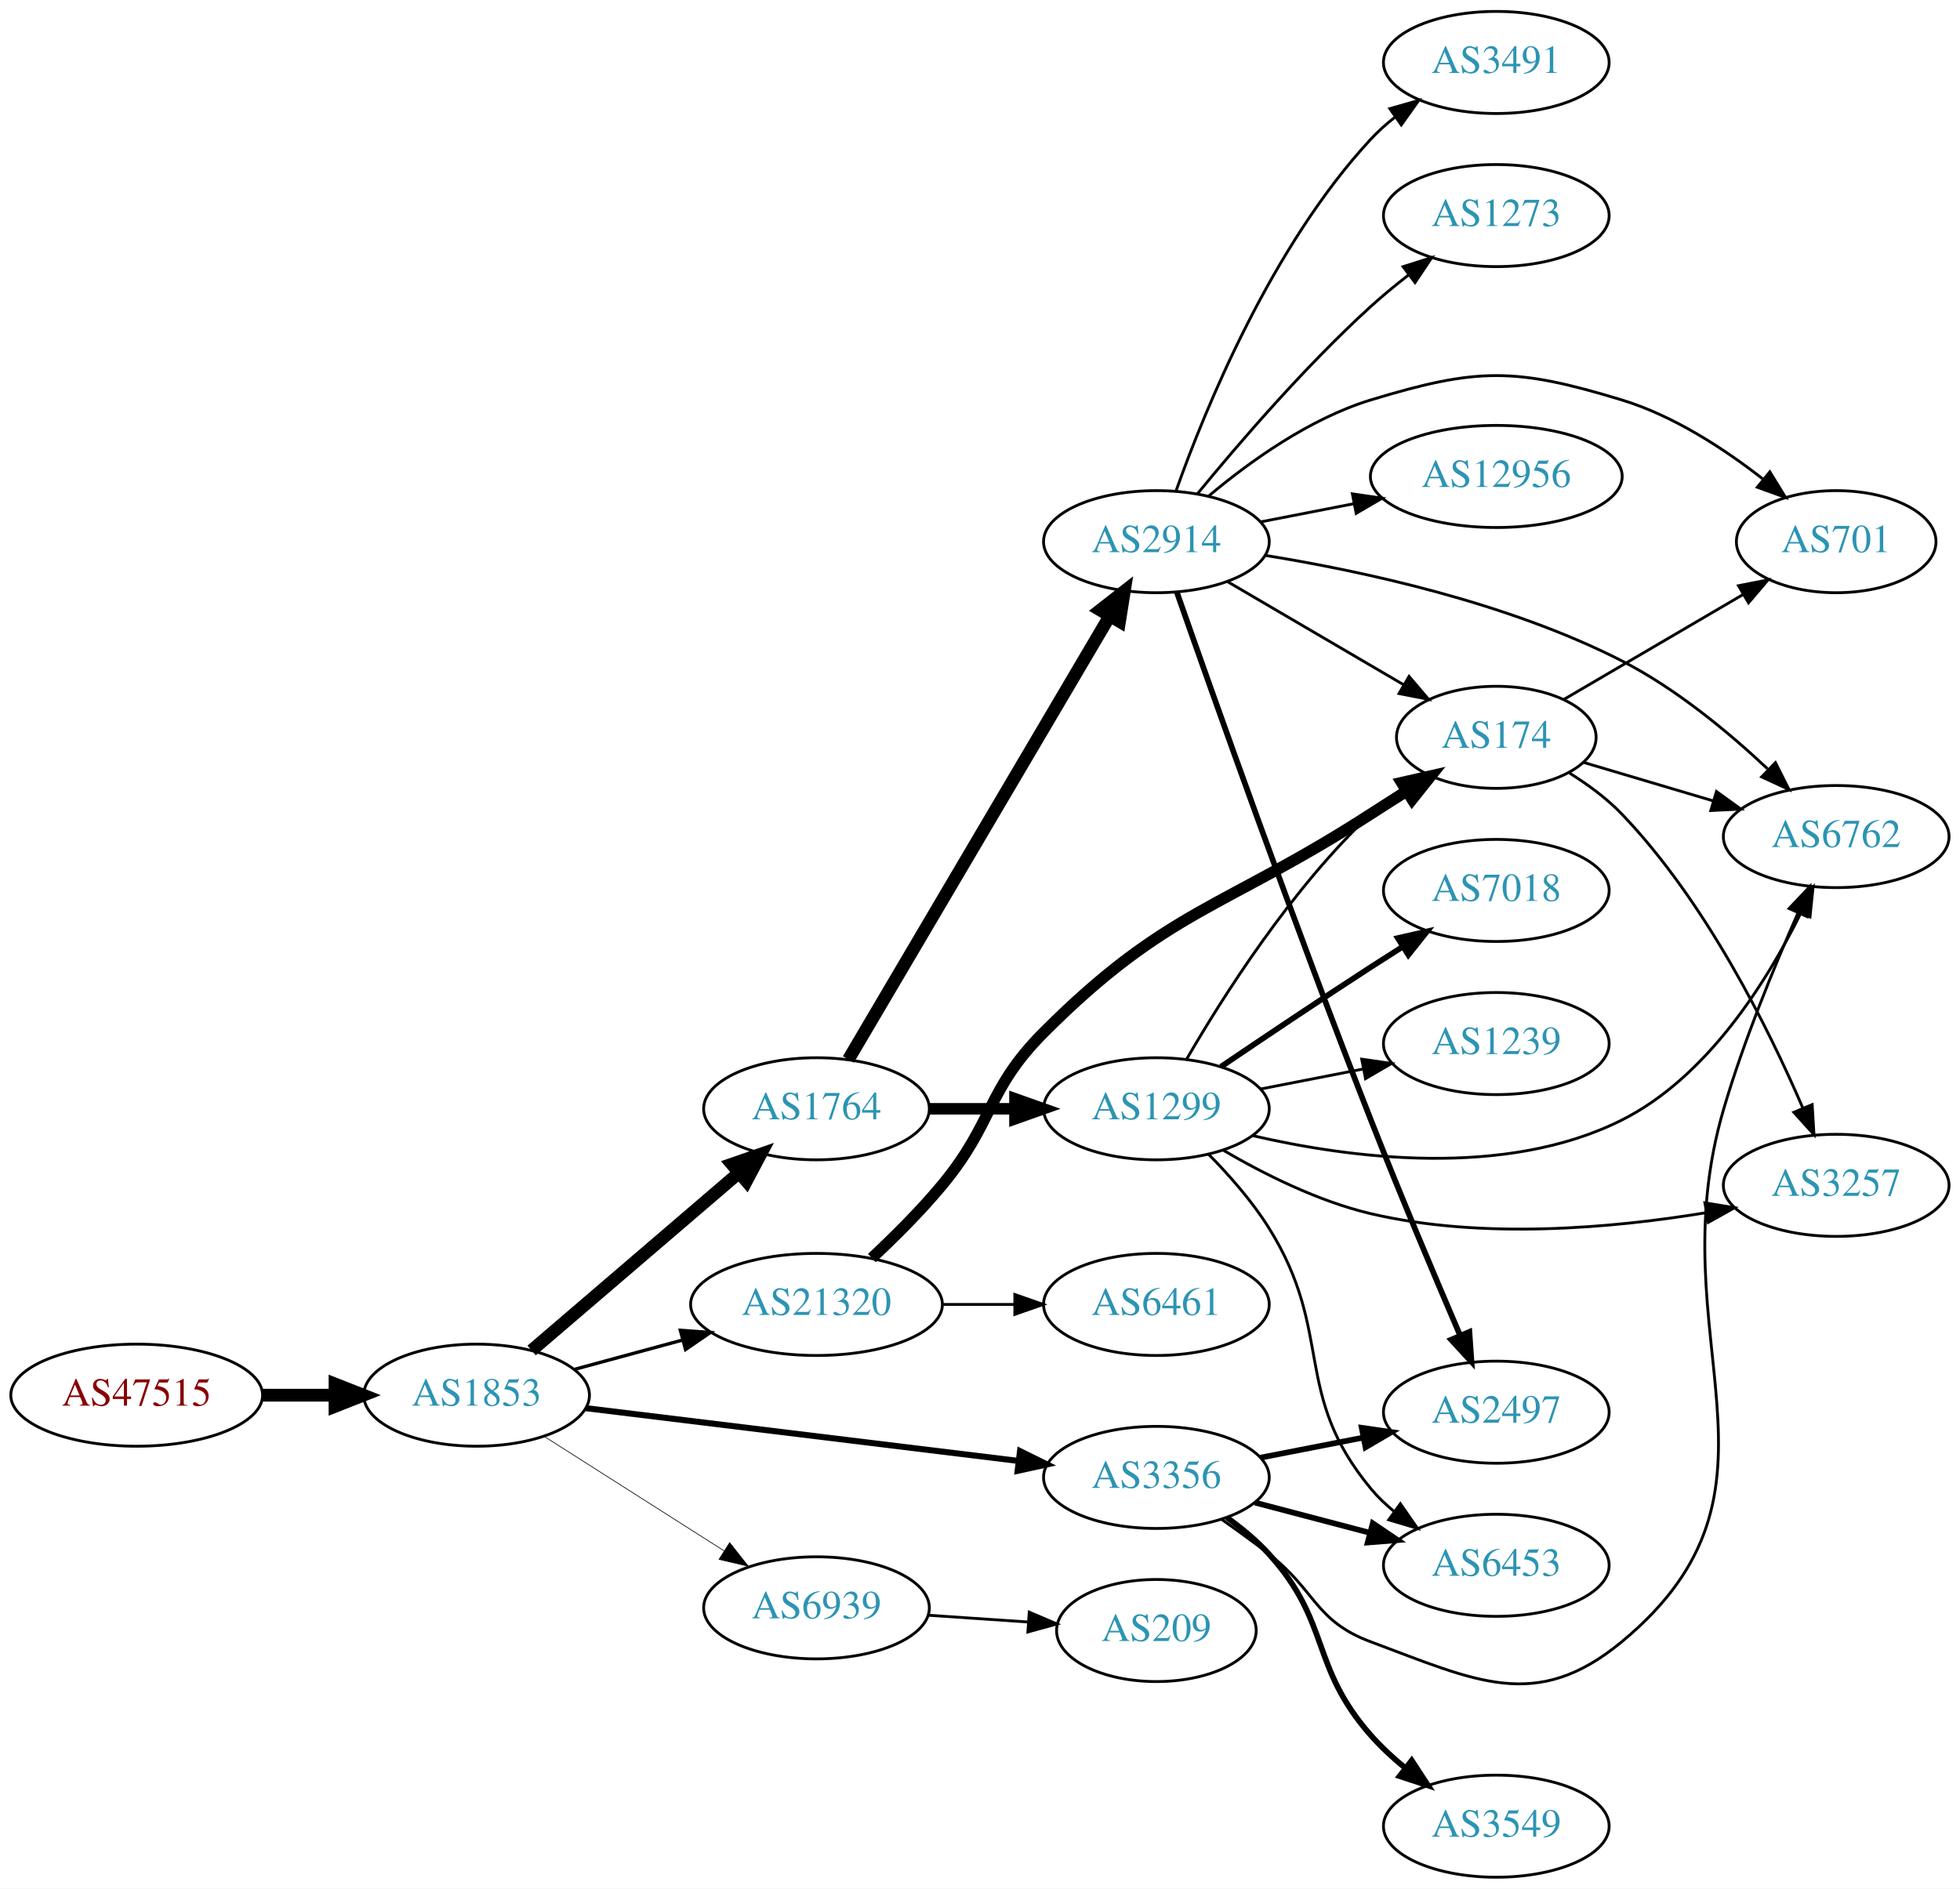
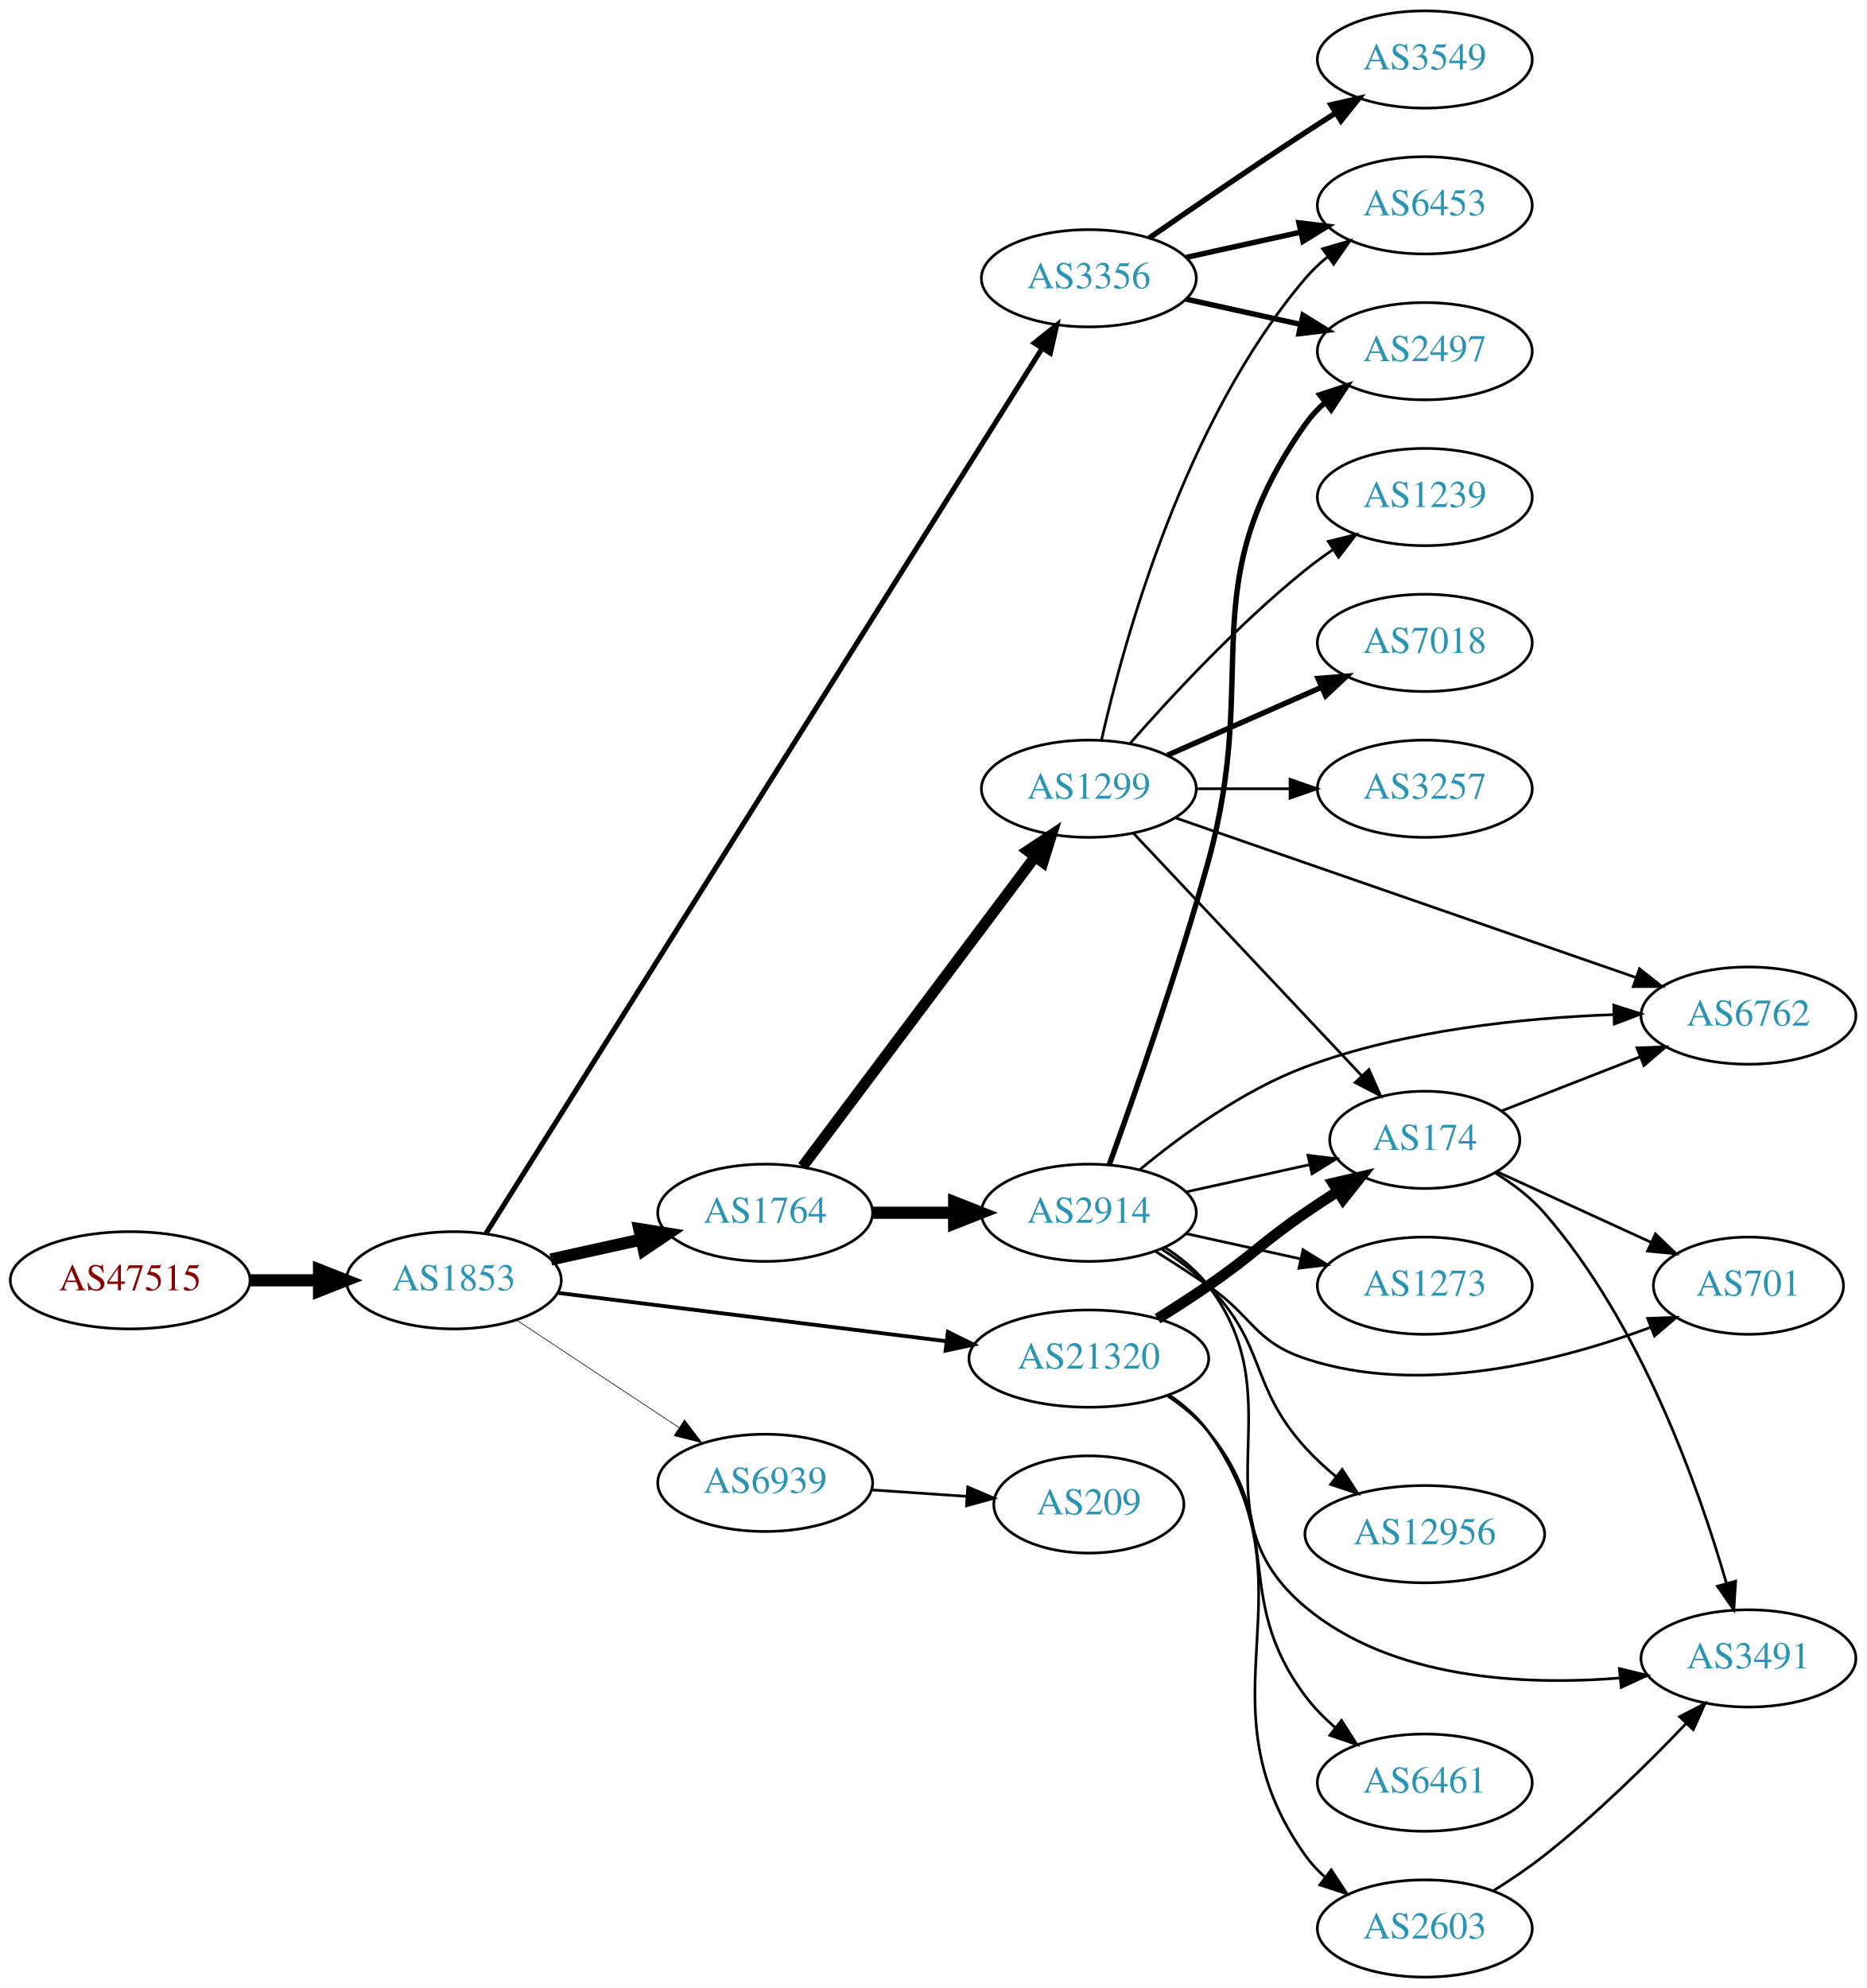
- <svg xmlns="http://www.w3.org/2000/svg" xmlns:xlink="http://www.w3.org/1999/xlink" width="691pt" height="666pt" viewBox="0.00 0.00 691.06 666.00">
-   <g id="graph0" class="graph" transform="scale(1 1) rotate(0) translate(4 662)">
-     <polygon fill="white" stroke="none" points="-4,4 -4,-662 687.055,-662 687.055,4 -4,4" />
+ <svg xmlns="http://www.w3.org/2000/svg" xmlns:xlink="http://www.w3.org/1999/xlink" width="691pt" height="736pt" viewBox="0.00 0.00 691.06 736.00">
+   <g id="graph0" class="graph" transform="scale(1 1) rotate(0) translate(4 732)">
+     <polygon fill="white" stroke="none" points="-4,4 -4,-732 687.055,-732 687.055,4 -4,4" />
    <g id="node1" class="node">
      <g id="a_node1">
        <a xlink:href="/asn/47515" xlink:title="AS47515 ~ BMI-GOVIX [AT]">
-           <ellipse fill="#ffffff" stroke="black" cx="44.196" cy="-170" rx="44.393" ry="18" />
-           <text text-anchor="middle" x="44.196" y="-166.3" font-family="Times,serif" font-size="14.00" fill="#880000">AS47515</text>
+           <ellipse fill="#ffffff" stroke="black" cx="44.196" cy="-258" rx="44.393" ry="18" />
+           <text text-anchor="middle" x="44.196" y="-254.3" font-family="Times,serif" font-size="14.00" fill="#880000">AS47515</text>
        </a>
      </g>
    </g>
    <g id="node2" class="node">
      <g id="a_node2">
        <a xlink:href="/asn/1853" xlink:title="AS1853 ~ ACOnet Backbone [AT]">
-           <ellipse fill="#ffffff" stroke="black" cx="164.039" cy="-170" rx="39.794" ry="18" />
-           <text text-anchor="middle" x="164.039" y="-166.3" font-family="Times,serif" font-size="14.00" fill="#2c94b3">AS1853</text>
+           <ellipse fill="#ffffff" stroke="black" cx="164.039" cy="-258" rx="39.794" ry="18" />
+           <text text-anchor="middle" x="164.039" y="-254.3" font-family="Times,serif" font-size="14.00" fill="#2c94b3">AS1853</text>
        </a>
      </g>
    </g>
    <g id="edge1" class="edge">
-       <path fill="none" stroke="black" stroke-width="4.5" d="M88.407,-170C96.72,-170 105.482,-170 113.965,-170" />
-       <polygon fill="black" stroke="black" stroke-width="4.5" points="114.123,-173.938 124.123,-170 114.123,-166.063 114.123,-173.938" />
+       <path fill="none" stroke="black" stroke-width="4.5" d="M88.407,-258C96.72,-258 105.482,-258 113.965,-258" />
+       <polygon fill="black" stroke="black" stroke-width="4.5" points="114.123,-261.938 124.123,-258 114.123,-254.063 114.123,-261.938" />
    </g>
    <g id="node3" class="node">
      <g id="a_node3">
        <a xlink:href="/asn/1764" xlink:title="AS1764 ~ NEXTLAYER-AS [AT]">
-           <ellipse fill="#ffffff" stroke="black" cx="283.881" cy="-271" rx="39.794" ry="18" />
-           <text text-anchor="middle" x="283.881" y="-267.3" font-family="Times,serif" font-size="14.00" fill="#2c94b3">AS1764</text>
+           <ellipse fill="#ffffff" stroke="black" cx="279.332" cy="-283" rx="39.794" ry="18" />
+           <text text-anchor="middle" x="279.332" y="-279.3" font-family="Times,serif" font-size="14.00" fill="#2c94b3">AS1764</text>
        </a>
      </g>
    </g>
    <g id="edge2" class="edge">
-       <path fill="none" stroke="black" stroke-width="4.5" d="M183.452,-185.781C203.053,-202.582 234.249,-229.318 256.467,-248.361" />
-       <polygon fill="black" stroke="black" stroke-width="4.5" points="254.053,-251.478 264.209,-254.996 259.178,-245.499 254.053,-251.478" />
+       <path fill="none" stroke="black" stroke-width="4.5" d="M199.955,-265.705C210.508,-268.033 222.246,-270.624 233.359,-273.076" />
+       <polygon fill="black" stroke="black" stroke-width="4.5" points="232.722,-276.968 243.336,-275.278 234.419,-269.278 232.722,-276.968" />
    </g>
    <g id="node4" class="node">
      <g id="a_node4">
-         <a xlink:href="/asn/21320" xlink:title="AS21320 ~ GEANT Vereniging [EU]">
-           <ellipse fill="#ffffff" stroke="black" cx="283.881" cy="-202" rx="44.393" ry="18" />
-           <text text-anchor="middle" x="283.881" y="-198.3" font-family="Times,serif" font-size="14.00" fill="#2c94b3">AS21320</text>
+         <a xlink:href="/asn/3356" xlink:title="AS3356 ~ Level 3 Parent, LLC [US]">
+           <ellipse fill="#ffffff" stroke="black" cx="399.174" cy="-629" rx="39.794" ry="18" />
+           <text text-anchor="middle" x="399.174" y="-625.3" font-family="Times,serif" font-size="14.00" fill="#2c94b3">AS3356</text>
        </a>
      </g>
    </g>
    <g id="edge3" class="edge">
-       <path fill="none" stroke="black" stroke-width="1.184" d="M198.492,-179.084C210.305,-182.292 223.808,-185.959 236.498,-189.405" />
-       <polygon fill="black" stroke="black" stroke-width="1.184" points="235.885,-192.865 246.452,-192.108 237.719,-186.109 235.885,-192.865" />
+       <path fill="none" stroke="black" stroke-width="1.895" d="M175.971,-275.396C213.448,-335.036 336.886,-531.469 381.718,-602.812" />
+       <polygon fill="black" stroke="black" stroke-width="1.895" points="378.982,-605.036 387.266,-611.641 384.909,-601.312 378.982,-605.036" />
    </g>
    <g id="node5" class="node">
      <g id="a_node5">
-         <a xlink:href="/asn/3356" xlink:title="AS3356 ~ Level 3 Parent, LLC [US]">
-           <ellipse fill="#ffffff" stroke="black" cx="403.724" cy="-141" rx="39.794" ry="18" />
-           <text text-anchor="middle" x="403.724" y="-137.3" font-family="Times,serif" font-size="14.00" fill="#2c94b3">AS3356</text>
+         <a xlink:href="/asn/21320" xlink:title="AS21320 ~ GEANT Vereniging [EU]">
+           <ellipse fill="#ffffff" stroke="black" cx="399.174" cy="-229" rx="44.393" ry="18" />
+           <text text-anchor="middle" x="399.174" y="-225.3" font-family="Times,serif" font-size="14.00" fill="#2c94b3">AS21320</text>
        </a>
      </g>
    </g>
    <g id="edge4" class="edge">
-       <path fill="none" stroke="black" stroke-width="2.132" d="M202.438,-165.437C243.676,-160.405 310.12,-152.299 355.061,-146.815" />
-       <polygon fill="black" stroke="black" stroke-width="2.132" points="355.648,-150.27 365.15,-145.584 354.8,-143.321 355.648,-150.27" />
+       <path fill="none" stroke="black" stroke-width="1.421" d="M202.496,-253.341C241.462,-248.494 302.758,-240.869 346.356,-235.446" />
+       <polygon fill="black" stroke="black" stroke-width="1.421" points="346.988,-238.894 356.479,-234.186 346.124,-231.948 346.988,-238.894" />
    </g>
    <g id="node6" class="node">
      <g id="a_node6">
        <a xlink:href="/asn/6939" xlink:title="AS6939 ~ Hurricane Electric LLC [US]">
-           <ellipse fill="#ffffff" stroke="black" cx="283.881" cy="-95" rx="39.794" ry="18" />
-           <text text-anchor="middle" x="283.881" y="-91.3" font-family="Times,serif" font-size="14.00" fill="#2c94b3">AS6939</text>
+           <ellipse fill="#ffffff" stroke="black" cx="279.332" cy="-183" rx="39.794" ry="18" />
+           <text text-anchor="middle" x="279.332" y="-179.3" font-family="Times,serif" font-size="14.00" fill="#2c94b3">AS6939</text>
        </a>
      </g>
    </g>
    <g id="edge5" class="edge">
-       <path fill="none" stroke="black" stroke-width="0.237" d="M187.76,-155.539C205.821,-144.045 231.29,-127.835 251.33,-115.081" />
-       <polygon fill="black" stroke="black" stroke-width="0.237" points="253.271,-117.994 259.828,-109.672 249.512,-112.089 253.271,-117.994" />
+       <path fill="none" stroke="black" stroke-width="0.237" d="M187.152,-243.361C204.351,-231.975 228.419,-216.042 247.509,-203.405" />
+       <polygon fill="black" stroke="black" stroke-width="0.237" points="249.481,-206.297 255.887,-197.858 245.617,-200.46 249.481,-206.297" />
    </g>
    <g id="node7" class="node">
      <g id="a_node7">
-         <a xlink:href="/asn/2914" xlink:title="AS2914 ~ NTT America, Inc. [US]">
-           <ellipse fill="#ffffff" stroke="black" cx="403.724" cy="-471" rx="39.794" ry="18" />
-           <text text-anchor="middle" x="403.724" y="-467.3" font-family="Times,serif" font-size="14.00" fill="#2c94b3">AS2914</text>
+         <a xlink:href="/asn/1299" xlink:title="AS1299 ~ Telia Carrier [EU]">
+           <ellipse fill="#ffffff" stroke="black" cx="399.174" cy="-440" rx="39.794" ry="18" />
+           <text text-anchor="middle" x="399.174" y="-436.3" font-family="Times,serif" font-size="14.00" fill="#2c94b3">AS1299</text>
        </a>
      </g>
    </g>
    <g id="edge6" class="edge">
-       <path fill="none" stroke="black" stroke-width="4.5" d="M295.133,-288.399C315.853,-323.564 362.817,-403.271 387.271,-444.774" />
-       <polygon fill="black" stroke="black" stroke-width="4.5" points="383.943,-446.882 392.412,-453.499 390.728,-442.884 383.943,-446.882" />
+       <path fill="none" stroke="black" stroke-width="4.05" d="M293.167,-300.101C313.976,-327.824 355.172,-382.709 379.317,-414.877" />
+       <polygon fill="black" stroke="black" stroke-width="4.05" points="376.517,-417.05 385.354,-422.92 382.186,-412.795 376.517,-417.05" />
    </g>
    <g id="node8" class="node">
      <g id="a_node8">
-         <a xlink:href="/asn/1299" xlink:title="AS1299 ~ Telia Carrier [EU]">
-           <ellipse fill="#ffffff" stroke="black" cx="403.724" cy="-271" rx="39.794" ry="18" />
-           <text text-anchor="middle" x="403.724" y="-267.3" font-family="Times,serif" font-size="14.00" fill="#2c94b3">AS1299</text>
+         <a xlink:href="/asn/2914" xlink:title="AS2914 ~ NTT America, Inc. [US]">
+           <ellipse fill="#ffffff" stroke="black" cx="399.174" cy="-283" rx="39.794" ry="18" />
+           <text text-anchor="middle" x="399.174" y="-279.3" font-family="Times,serif" font-size="14.00" fill="#2c94b3">AS2914</text>
        </a>
      </g>
    </g>
    <g id="edge7" class="edge">
-       <path fill="none" stroke="black" stroke-width="4.05" d="M323.794,-271C333.347,-271 343.697,-271 353.659,-271" />
-       <polygon fill="black" stroke="black" stroke-width="4.05" points="353.852,-274.544 363.852,-271 353.852,-267.456 353.852,-274.544" />
+       <path fill="none" stroke="black" stroke-width="4.5" d="M319.244,-283C328.798,-283 339.147,-283 349.11,-283" />
+       <polygon fill="black" stroke="black" stroke-width="4.5" points="349.302,-286.938 359.302,-283 349.302,-279.063 349.302,-286.938" />
+     </g>
+     <g id="node9" class="node">
+       <g id="a_node9">
+         <a xlink:href="/asn/6453" xlink:title="AS6453 ~ TATA COMMUNICATIONS (AMERICA) INC [US]">
+           <ellipse fill="#ffffff" stroke="black" cx="523.566" cy="-656" rx="39.794" ry="18" />
+           <text text-anchor="middle" x="523.566" y="-652.3" font-family="Times,serif" font-size="14.00" fill="#2c94b3">AS6453</text>
+         </a>
+       </g>
+     </g>
+     <g id="edge8" class="edge">
+       <path fill="none" stroke="black" stroke-width="2" d="M435.247,-636.737C448.434,-639.646 463.614,-642.995 477.58,-646.076" />
+       <polygon fill="black" stroke="black" stroke-width="2" points="476.969,-649.525 487.489,-648.262 478.477,-642.69 476.969,-649.525" />
    </g>
    <g id="node10" class="node">
      <g id="a_node10">
-         <a xlink:href="/asn/174" xlink:title="AS174 ~ Cogent Communications [US]">
-           <ellipse fill="#ffffff" stroke="black" cx="523.566" cy="-402" rx="35.194" ry="18" />
-           <text text-anchor="middle" x="523.566" y="-398.3" font-family="Times,serif" font-size="14.00" fill="#2c94b3">AS174</text>
-         </a>
-       </g>
-     </g>
-     <g id="edge16" class="edge">
-       <path fill="none" stroke="black" stroke-width="4" d="M303.398,-218.367C311.382,-225.828 320.587,-234.993 328.077,-244 346.52,-266.178 343.69,-277.595 364.077,-298 407.63,-341.589 427.618,-341.555 479.37,-375 483.428,-377.622 487.72,-380.355 491.963,-383.031" />
-       <polygon fill="black" stroke="black" stroke-width="4" points="490.179,-386.043 500.51,-388.392 493.899,-380.113 490.179,-386.043" />
-     </g>
-     <g id="node16" class="node">
-       <g id="a_node16">
-         <a xlink:href="/asn/6461" xlink:title="AS6461 ~ Zayo Bandwidth [US]">
-           <ellipse fill="#ffffff" stroke="black" cx="403.724" cy="-202" rx="39.794" ry="18" />
-           <text text-anchor="middle" x="403.724" y="-198.3" font-family="Times,serif" font-size="14.00" fill="#2c94b3">AS6461</text>
-         </a>
-       </g>
-     </g>
-     <g id="edge15" class="edge">
-       <path fill="none" stroke="black" d="M328.092,-202C336.405,-202 345.168,-202 353.65,-202" />
-       <polygon fill="black" stroke="black" points="353.809,-205.5 363.809,-202 353.809,-198.5 353.809,-205.5" />
+         <a xlink:href="/asn/3549" xlink:title="AS3549 ~ Level 3 Parent, LLC [US]">
+           <ellipse fill="#ffffff" stroke="black" cx="523.566" cy="-710" rx="39.794" ry="18" />
+           <text text-anchor="middle" x="523.566" y="-706.3" font-family="Times,serif" font-size="14.00" fill="#2c94b3">AS3549</text>
+         </a>
+       </g>
+     </g>
+     <g id="edge9" class="edge">
+       <path fill="none" stroke="black" stroke-width="2" d="M421.531,-643.901C437.382,-654.877 459.585,-670.079 479.37,-683 482.952,-685.339 486.723,-687.759 490.483,-690.144" />
+       <polygon fill="black" stroke="black" stroke-width="2" points="488.816,-693.231 499.144,-695.596 492.545,-687.307 488.816,-693.231" />
    </g>
    <g id="node11" class="node">
      <g id="a_node11">
        <a xlink:href="/asn/2497" xlink:title="AS2497 ~ Internet Initiative Japan Inc. [JP]">
-           <ellipse fill="#ffffff" stroke="black" cx="523.566" cy="-164" rx="39.794" ry="18" />
-           <text text-anchor="middle" x="523.566" y="-160.3" font-family="Times,serif" font-size="14.00" fill="#2c94b3">AS2497</text>
-         </a>
-       </g>
-     </g>
-     <g id="edge26" class="edge">
-       <path fill="none" stroke="black" stroke-width="2" d="M440.4,-147.963C451.832,-150.194 464.654,-152.697 476.707,-155.049" />
-       <polygon fill="black" stroke="black" stroke-width="2" points="476.119,-158.501 486.604,-156.981 477.46,-151.63 476.119,-158.501" />
+           <ellipse fill="#ffffff" stroke="black" cx="523.566" cy="-602" rx="39.794" ry="18" />
+           <text text-anchor="middle" x="523.566" y="-598.3" font-family="Times,serif" font-size="14.00" fill="#2c94b3">AS2497</text>
+         </a>
+       </g>
+     </g>
+     <g id="edge10" class="edge">
+       <path fill="none" stroke="black" stroke-width="2" d="M435.247,-621.263C448.434,-618.354 463.614,-615.005 477.58,-611.924" />
+       <polygon fill="black" stroke="black" stroke-width="2" points="478.477,-615.31 487.489,-609.738 476.969,-608.475 478.477,-615.31" />
+     </g>
+     <g id="node12" class="node">
+       <g id="a_node12">
+         <a xlink:href="/asn/174" xlink:title="AS174 ~ Cogent Communications [US]">
+           <ellipse fill="#ffffff" stroke="black" cx="523.566" cy="-310" rx="35.194" ry="18" />
+           <text text-anchor="middle" x="523.566" y="-306.3" font-family="Times,serif" font-size="14.00" fill="#2c94b3">AS174</text>
+         </a>
+       </g>
+     </g>
+     <g id="edge19" class="edge">
+       <path fill="none" stroke="black" stroke-width="4" d="M424.625,-243.78C430.808,-247.655 437.389,-251.899 443.37,-256 459.865,-267.311 462.876,-271.689 479.37,-283 483.165,-285.602 487.202,-288.262 491.226,-290.849" />
+       <polygon fill="black" stroke="black" stroke-width="4" points="489.591,-293.956 499.913,-296.343 493.332,-288.04 489.591,-293.956" />
+     </g>
+     <g id="node17" class="node">
+       <g id="a_node17">
+         <a xlink:href="/asn/6461" xlink:title="AS6461 ~ Zayo Bandwidth [US]">
+           <ellipse fill="#ffffff" stroke="black" cx="523.566" cy="-72" rx="39.794" ry="18" />
+           <text text-anchor="middle" x="523.566" y="-68.3" font-family="Times,serif" font-size="14.00" fill="#2c94b3">AS6461</text>
+         </a>
+       </g>
+     </g>
+     <g id="edge17" class="edge">
+       <path fill="none" stroke="black" d="M428.373,-215.167C433.895,-211.479 439.244,-207.08 443.37,-202 472.623,-165.981 451.562,-141.145 479.37,-104 482.506,-99.811 486.34,-95.923 490.416,-92.403" />
+       <polygon fill="black" stroke="black" points="492.728,-95.038 498.432,-86.109 488.406,-89.532 492.728,-95.038" />
+     </g>
+     <g id="node18" class="node">
+       <g id="a_node18">
+         <a xlink:href="/asn/2603" xlink:title="AS2603 ~ NORDUnet [NO]">
+           <ellipse fill="#ffffff" stroke="black" cx="523.566" cy="-18" rx="39.794" ry="18" />
+           <text text-anchor="middle" x="523.566" y="-14.3" font-family="Times,serif" font-size="14.00" fill="#2c94b3">AS2603</text>
+         </a>
+       </g>
+     </g>
+     <g id="edge18" class="edge">
+       <path fill="none" stroke="black" d="M428.873,-215.547C434.363,-211.836 439.574,-207.331 443.37,-202 484.895,-143.685 437.846,-103.315 479.37,-45 481.371,-42.19 483.764,-39.61 486.385,-37.255" />
+       <polygon fill="black" stroke="black" points="488.937,-39.709 494.76,-30.858 484.689,-34.146 488.937,-39.709" />
+     </g>
+     <g id="node23" class="node">
+       <g id="a_node23">
+         <a xlink:href="/asn/209" xlink:title="AS209 ~ CenturyLink Communications, LLC [US]">
+           <ellipse fill="#ffffff" stroke="black" cx="399.174" cy="-175" rx="35.194" ry="18" />
+           <text text-anchor="middle" x="399.174" y="-171.3" font-family="Times,serif" font-size="14.00" fill="#2c94b3">AS209</text>
+         </a>
+       </g>
+     </g>
+     <g id="edge31" class="edge">
+       <path fill="none" stroke="black" d="M318.592,-180.403C329.923,-179.633 342.422,-178.785 354.09,-177.993" />
+       <polygon fill="black" stroke="black" points="354.341,-181.484 364.081,-177.315 353.866,-174.5 354.341,-181.484" />
+     </g>
+     <g id="edge16" class="edge">
+       <path fill="none" stroke="black" d="M403.868,-458.075C412.008,-494.148 434.441,-576.14 479.37,-629 481.804,-631.864 484.621,-634.521 487.626,-636.961" />
+       <polygon fill="black" stroke="black" points="485.725,-639.905 495.886,-642.906 489.814,-634.224 485.725,-639.905" />
+     </g>
+     <g id="edge11" class="edge">
+       <path fill="none" stroke="black" d="M415.675,-423.535C437.011,-400.874 475.563,-359.925 500.071,-333.894" />
+       <polygon fill="black" stroke="black" points="502.885,-336.011 507.191,-326.331 497.788,-331.213 502.885,-336.011" />
+     </g>
+     <g id="node13" class="node">
+       <g id="a_node13">
+         <a xlink:href="/asn/7018" xlink:title="AS7018 ~ AT&amp;T Services, Inc. [US]">
+           <ellipse fill="#ffffff" stroke="black" cx="523.566" cy="-494" rx="39.794" ry="18" />
+           <text text-anchor="middle" x="523.566" y="-490.3" font-family="Times,serif" font-size="14.00" fill="#2c94b3">AS7018</text>
+         </a>
+       </g>
+     </g>
+     <g id="edge12" class="edge">
+       <path fill="none" stroke="black" stroke-width="2" d="M428.253,-452.389C445.201,-459.866 466.999,-469.483 485.368,-477.588" />
+       <polygon fill="black" stroke="black" stroke-width="2" points="484.056,-480.834 494.618,-481.669 486.881,-474.43 484.056,-480.834" />
    </g>
    <g id="node14" class="node">
      <g id="a_node14">
+         <a xlink:href="/asn/3257" xlink:title="AS3257 ~ GTT [DE]">
+           <ellipse fill="#ffffff" stroke="black" cx="523.566" cy="-440" rx="39.794" ry="18" />
+           <text text-anchor="middle" x="523.566" y="-436.3" font-family="Times,serif" font-size="14.00" fill="#2c94b3">AS3257</text>
+         </a>
+       </g>
+     </g>
+     <g id="edge13" class="edge">
+       <path fill="none" stroke="black" d="M438.9,-440C449.838,-440 461.889,-440 473.355,-440" />
+       <polygon fill="black" stroke="black" points="473.673,-443.5 483.673,-440 473.672,-436.5 473.673,-443.5" />
+     </g>
+     <g id="node15" class="node">
+       <g id="a_node15">
        <a xlink:href="/asn/6762" xlink:title="AS6762 ~ TELECOM ITALIA SPARKLE S.p.A. [IT]">
-           <ellipse fill="#ffffff" stroke="black" cx="643.409" cy="-367" rx="39.794" ry="18" />
-           <text text-anchor="middle" x="643.409" y="-363.3" font-family="Times,serif" font-size="14.00" fill="#2c94b3">AS6762</text>
-         </a>
-       </g>
-     </g>
-     <g id="edge24" class="edge">
-       <path fill="none" stroke="black" d="M426.669,-126.242C432.2,-122.367 438.07,-118.117 443.37,-114 460.046,-101.048 459.576,-90.348 479.37,-83 516.2,-69.328 537.484,-57.969 567.762,-83 633.332,-137.205 579.765,-189.381 603.762,-271 610.797,-294.926 621.565,-321.129 629.949,-340.106" />
-       <polygon fill="black" stroke="black" points="626.797,-341.63 634.084,-349.321 633.183,-338.764 626.797,-341.63" />
+           <ellipse fill="#ffffff" stroke="black" cx="643.409" cy="-356" rx="39.794" ry="18" />
+           <text text-anchor="middle" x="643.409" y="-352.3" font-family="Times,serif" font-size="14.00" fill="#2c94b3">AS6762</text>
+         </a>
+       </g>
+     </g>
+     <g id="edge14" class="edge">
+       <path fill="none" stroke="black" d="M431.346,-429.19C474.861,-414.101 553.86,-386.706 601.892,-370.05" />
+       <polygon fill="black" stroke="black" points="603.055,-373.351 611.356,-366.768 600.762,-366.738 603.055,-373.351" />
+     </g>
+     <g id="node16" class="node">
+       <g id="a_node16">
+         <a xlink:href="/asn/1239" xlink:title="AS1239 ~ Sprint [US]">
+           <ellipse fill="#ffffff" stroke="black" cx="523.566" cy="-548" rx="39.794" ry="18" />
+           <text text-anchor="middle" x="523.566" y="-544.3" font-family="Times,serif" font-size="14.00" fill="#2c94b3">AS1239</text>
+         </a>
+       </g>
+     </g>
+     <g id="edge15" class="edge">
+       <path fill="none" stroke="black" d="M414.326,-456.663C429.428,-473.894 454.549,-501.024 479.37,-521 482.626,-523.62 486.151,-526.192 489.735,-528.646" />
+       <polygon fill="black" stroke="black" points="487.823,-531.577 498.108,-534.121 491.654,-525.719 487.823,-531.577" />
+     </g>
+     <g id="edge21" class="edge">
+       <path fill="none" stroke="black" stroke-width="2" d="M406.771,-300.908C415.797,-325.813 432.153,-372.427 443.37,-413 463.025,-484.089 436.791,-514.775 479.37,-575 481.361,-577.816 483.748,-580.401 486.364,-582.76" />
+       <polygon fill="black" stroke="black" stroke-width="2" points="484.664,-585.865 494.733,-589.162 488.917,-580.306 484.664,-585.865" />
+     </g>
+     <g id="edge25" class="edge">
+       <path fill="none" stroke="black" d="M435.247,-290.737C449.48,-293.877 466.035,-297.529 480.879,-300.804" />
+       <polygon fill="black" stroke="black" points="480.314,-304.263 490.833,-303 481.822,-297.428 480.314,-304.263" />
+     </g>
+     <g id="edge23" class="edge">
+       <path fill="none" stroke="black" d="M417.94,-298.871C433.123,-311.459 456.14,-328.33 479.37,-337 515.988,-350.667 560.168,-355.143 593.296,-356.354" />
+       <polygon fill="black" stroke="black" points="593.548,-359.862 603.64,-356.64 593.741,-352.865 593.548,-359.862" />
+     </g>
+     <g id="node19" class="node">
+       <g id="a_node19">
+         <a xlink:href="/asn/3491" xlink:title="AS3491 ~ PCCW Global, Inc. [US]">
+           <ellipse fill="#ffffff" stroke="black" cx="643.409" cy="-118" rx="39.794" ry="18" />
+           <text text-anchor="middle" x="643.409" y="-114.3" font-family="Times,serif" font-size="14.00" fill="#2c94b3">AS3491</text>
+         </a>
+       </g>
+     </g>
+     <g id="edge20" class="edge">
+       <path fill="none" stroke="black" d="M427.257,-270.231C433.242,-266.364 439.072,-261.62 443.37,-256 476.941,-212.111 436.984,-172.45 479.37,-137 511.302,-110.293 559.88,-107.879 595.708,-110.729" />
+       <polygon fill="black" stroke="black" points="595.629,-114.238 605.917,-111.709 596.297,-107.27 595.629,-114.238" />
    </g>
    <g id="node20" class="node">
      <g id="a_node20">
-         <a xlink:href="/asn/6453" xlink:title="AS6453 ~ TATA COMMUNICATIONS (AMERICA) INC [US]">
-           <ellipse fill="#ffffff" stroke="black" cx="523.566" cy="-110" rx="39.794" ry="18" />
-           <text text-anchor="middle" x="523.566" y="-106.3" font-family="Times,serif" font-size="14.00" fill="#2c94b3">AS6453</text>
-         </a>
-       </g>
-     </g>
-     <g id="edge25" class="edge">
-       <path fill="none" stroke="black" stroke-width="2" d="M438.493,-132.117C451.066,-128.809 465.522,-125.006 478.86,-121.498" />
-       <polygon fill="black" stroke="black" stroke-width="2" points="480.012,-124.814 488.792,-118.885 478.231,-118.044 480.012,-124.814" />
+         <a xlink:href="/asn/12956" xlink:title="AS12956 ~ TELXIUS [ES]">
+           <ellipse fill="#ffffff" stroke="black" cx="523.566" cy="-164" rx="44.393" ry="18" />
+           <text text-anchor="middle" x="523.566" y="-160.3" font-family="Times,serif" font-size="14.00" fill="#2c94b3">AS12956</text>
+         </a>
+       </g>
+     </g>
+     <g id="edge22" class="edge">
+       <path fill="none" stroke="black" d="M426.323,-269.42C432.336,-265.578 438.413,-261.048 443.37,-256 465.159,-233.811 458.474,-219.032 479.37,-196 482.81,-192.209 486.758,-188.574 490.839,-185.201" />
+       <polygon fill="black" stroke="black" points="492.992,-187.961 498.752,-179.069 488.704,-182.428 492.992,-187.961" />
    </g>
    <g id="node21" class="node">
      <g id="a_node21">
-         <a xlink:href="/asn/3549" xlink:title="AS3549 ~ Level 3 Parent, LLC [US]">
-           <ellipse fill="#ffffff" stroke="black" cx="523.566" cy="-18" rx="39.794" ry="18" />
-           <text text-anchor="middle" x="523.566" y="-14.3" font-family="Times,serif" font-size="14.00" fill="#2c94b3">AS3549</text>
-         </a>
-       </g>
-     </g>
-     <g id="edge23" class="edge">
-       <path fill="none" stroke="black" stroke-width="2" d="M428.573,-126.851C433.818,-123.082 439.081,-118.729 443.37,-114 465.296,-89.827 457.782,-74.475 479.37,-50 482.907,-45.991 487.023,-42.173 491.283,-38.663" />
-       <polygon fill="black" stroke="black" stroke-width="2" points="493.74,-41.189 499.537,-32.321 489.475,-35.639 493.74,-41.189" />
+         <a xlink:href="/asn/701" xlink:title="AS701 ~ UUNET [US]">
+           <ellipse fill="#ffffff" stroke="black" cx="643.409" cy="-256" rx="35.194" ry="18" />
+           <text text-anchor="middle" x="643.409" y="-252.3" font-family="Times,serif" font-size="14.00" fill="#2c94b3">AS701</text>
+         </a>
+       </g>
+     </g>
+     <g id="edge24" class="edge">
+       <path fill="none" stroke="black" d="M423.723,-268.784C430.165,-264.76 437.098,-260.301 443.37,-256 459.865,-244.689 460.397,-235.325 479.37,-229 522.104,-214.755 573.744,-228.138 607.293,-240.619" />
+       <polygon fill="black" stroke="black" points="606.084,-243.904 616.673,-244.261 608.618,-237.379 606.084,-243.904" />
    </g>
    <g id="node22" class="node">
      <g id="a_node22">
-         <a xlink:href="/asn/209" xlink:title="AS209 ~ CenturyLink Communications, LLC [US]">
-           <ellipse fill="#ffffff" stroke="black" cx="403.724" cy="-87" rx="35.194" ry="18" />
-           <text text-anchor="middle" x="403.724" y="-83.3" font-family="Times,serif" font-size="14.00" fill="#2c94b3">AS209</text>
-         </a>
-       </g>
+         <a xlink:href="/asn/1273" xlink:title="AS1273 ~ Vodafone Group PLC [EU]">
+           <ellipse fill="#ffffff" stroke="black" cx="523.566" cy="-256" rx="39.794" ry="18" />
+           <text text-anchor="middle" x="523.566" y="-252.3" font-family="Times,serif" font-size="14.00" fill="#2c94b3">AS1273</text>
+         </a>
+       </g>
+     </g>
+     <g id="edge26" class="edge">
+       <path fill="none" stroke="black" d="M435.247,-275.263C448.434,-272.354 463.614,-269.005 477.58,-265.924" />
+       <polygon fill="black" stroke="black" points="478.477,-269.31 487.489,-263.738 476.969,-262.475 478.477,-269.31" />
+     </g>
+     <g id="edge28" class="edge">
+       <path fill="none" stroke="black" d="M551.898,-320.669C567.13,-326.615 586.362,-334.122 603.176,-340.685" />
+       <polygon fill="black" stroke="black" points="602.16,-344.046 612.748,-344.422 604.706,-337.525 602.16,-344.046" />
    </g>
    <g id="edge30" class="edge">
-       <path fill="none" stroke="black" d="M323.141,-92.403C334.473,-91.633 346.972,-90.785 358.64,-89.993" />
-       <polygon fill="black" stroke="black" points="358.89,-93.484 368.63,-89.314 358.416,-86.5 358.89,-93.484" />
-     </g>
-     <g id="node9" class="node">
-       <g id="a_node9">
-         <a xlink:href="/asn/701" xlink:title="AS701 ~ UUNET [US]">
-           <ellipse fill="#ffffff" stroke="black" cx="643.409" cy="-471" rx="35.194" ry="18" />
-           <text text-anchor="middle" x="643.409" y="-467.3" font-family="Times,serif" font-size="14.00" fill="#2c94b3">AS701</text>
-         </a>
-       </g>
-     </g>
-     <g id="edge8" class="edge">
-       <path fill="none" stroke="black" d="M422.157,-487.093C436.366,-499.045 457.581,-514.377 479.37,-521 516.958,-532.425 530.175,-532.425 567.762,-521 586.053,-515.44 603.94,-503.743 617.617,-493.06" />
-       <polygon fill="black" stroke="black" points="620.006,-495.629 625.555,-486.604 615.589,-490.199 620.006,-495.629" />
-     </g>
-     <g id="edge9" class="edge">
-       <path fill="none" stroke="black" d="M428.855,-456.87C446.76,-446.387 471.341,-431.994 490.835,-420.579" />
-       <polygon fill="black" stroke="black" points="492.807,-423.481 499.668,-415.407 489.27,-417.44 492.807,-423.481" />
-     </g>
-     <g id="edge10" class="edge">
-       <path fill="none" stroke="black" stroke-width="2" d="M410.939,-453.159C423.407,-417.566 452.576,-335.283 479.37,-267 489.536,-241.094 501.879,-211.863 510.764,-191.177" />
-       <polygon fill="black" stroke="black" stroke-width="2" points="514.079,-192.33 514.823,-181.761 507.65,-189.559 514.079,-192.33" />
-     </g>
-     <g id="node12" class="node">
-       <g id="a_node12">
-         <a xlink:href="/asn/12956" xlink:title="AS12956 ~ TELXIUS [ES]">
-           <ellipse fill="#ffffff" stroke="black" cx="523.566" cy="-494" rx="44.393" ry="18" />
-           <text text-anchor="middle" x="523.566" y="-490.3" font-family="Times,serif" font-size="14.00" fill="#2c94b3">AS12956</text>
-         </a>
-       </g>
-     </g>
-     <g id="edge11" class="edge">
-       <path fill="none" stroke="black" d="M440.4,-477.963C450.773,-479.988 462.291,-482.236 473.341,-484.392" />
-       <polygon fill="black" stroke="black" points="472.826,-487.858 483.311,-486.338 474.167,-480.987 472.826,-487.858" />
-     </g>
-     <g id="node13" class="node">
-       <g id="a_node13">
-         <a xlink:href="/asn/3491" xlink:title="AS3491 ~ PCCW Global, Inc. [US]">
-           <ellipse fill="#ffffff" stroke="black" cx="523.566" cy="-640" rx="39.794" ry="18" />
-           <text text-anchor="middle" x="523.566" y="-636.3" font-family="Times,serif" font-size="14.00" fill="#2c94b3">AS3491</text>
-         </a>
-       </g>
-     </g>
-     <g id="edge12" class="edge">
-       <path fill="none" stroke="black" d="M410.676,-488.994C420.946,-517.893 444.322,-575.232 479.37,-613 481.927,-615.755 484.825,-618.34 487.881,-620.734" />
-       <polygon fill="black" stroke="black" points="486.025,-623.708 496.213,-626.616 490.062,-617.989 486.025,-623.708" />
-     </g>
-     <g id="edge13" class="edge">
-       <path fill="none" stroke="black" d="M441.995,-466.177C476.164,-460.671 527.423,-449.624 567.762,-429 586.822,-419.256 605.35,-403.911 619.18,-390.925" />
-       <polygon fill="black" stroke="black" points="621.989,-393.078 626.748,-383.612 617.125,-388.044 621.989,-393.078" />
-     </g>
-     <g id="node15" class="node">
-       <g id="a_node15">
-         <a xlink:href="/asn/1273" xlink:title="AS1273 ~ Vodafone Group PLC [EU]">
-           <ellipse fill="#ffffff" stroke="black" cx="523.566" cy="-586" rx="39.794" ry="18" />
-           <text text-anchor="middle" x="523.566" y="-582.3" font-family="Times,serif" font-size="14.00" fill="#2c94b3">AS1273</text>
-         </a>
-       </g>
-     </g>
-     <g id="edge14" class="edge">
-       <path fill="none" stroke="black" d="M418.131,-487.81C432.42,-505.251 456.142,-532.877 479.37,-554 483.513,-557.767 488.087,-561.527 492.662,-565.075" />
-       <polygon fill="black" stroke="black" points="490.707,-567.984 500.806,-571.189 494.91,-562.386 490.707,-567.984" />
-     </g>
-     <g id="edge17" class="edge">
-       <path fill="none" stroke="black" d="M414.332,-288.412C427.097,-310.448 451.328,-348.695 479.37,-375 482.652,-378.078 486.335,-380.999 490.131,-383.704" />
-       <polygon fill="black" stroke="black" points="488.238,-386.649 498.507,-389.257 492.106,-380.814 488.238,-386.649" />
-     </g>
-     <g id="edge18" class="edge">
-       <path fill="none" stroke="black" d="M437.624,-261.536C472.026,-253.547 526.633,-246.377 567.762,-267 597.89,-282.107 618.967,-315.781 630.867,-339.878" />
-       <polygon fill="black" stroke="black" points="627.838,-341.661 635.263,-349.219 634.172,-338.68 627.838,-341.661" />
-     </g>
-     <g id="node17" class="node">
-       <g id="a_node17">
-         <a xlink:href="/asn/7018" xlink:title="AS7018 ~ AT&amp;T Services, Inc. [US]">
-           <ellipse fill="#ffffff" stroke="black" cx="523.566" cy="-348" rx="39.794" ry="18" />
-           <text text-anchor="middle" x="523.566" y="-344.3" font-family="Times,serif" font-size="14.00" fill="#2c94b3">AS7018</text>
-         </a>
-       </g>
-     </g>
-     <g id="edge19" class="edge">
-       <path fill="none" stroke="black" stroke-width="2" d="M426.488,-285.841C441.314,-295.886 461.43,-309.389 479.37,-321 482.962,-323.325 486.738,-325.735 490.502,-328.115" />
-       <polygon fill="black" stroke="black" stroke-width="2" points="488.837,-331.203 499.166,-333.561 492.563,-325.276 488.837,-331.203" />
-     </g>
-     <g id="node18" class="node">
-       <g id="a_node18">
-         <a xlink:href="/asn/1239" xlink:title="AS1239 ~ Sprint [US]">
-           <ellipse fill="#ffffff" stroke="black" cx="523.566" cy="-294" rx="39.794" ry="18" />
-           <text text-anchor="middle" x="523.566" y="-290.3" font-family="Times,serif" font-size="14.00" fill="#2c94b3">AS1239</text>
-         </a>
-       </g>
-     </g>
-     <g id="edge20" class="edge">
-       <path fill="none" stroke="black" d="M440.4,-277.963C451.832,-280.194 464.654,-282.697 476.707,-285.049" />
-       <polygon fill="black" stroke="black" points="476.119,-288.501 486.604,-286.981 477.46,-281.63 476.119,-288.501" />
-     </g>
-     <g id="node19" class="node">
-       <g id="a_node19">
-         <a xlink:href="/asn/3257" xlink:title="AS3257 ~ GTT [DE]">
-           <ellipse fill="#ffffff" stroke="black" cx="643.409" cy="-244" rx="39.794" ry="18" />
-           <text text-anchor="middle" x="643.409" y="-240.3" font-family="Times,serif" font-size="14.00" fill="#2c94b3">AS3257</text>
-         </a>
-       </g>
-     </g>
-     <g id="edge21" class="edge">
-       <path fill="none" stroke="black" d="M427.214,-256.432C441.516,-248.055 460.781,-238.354 479.37,-234 518.486,-224.838 564.239,-228.878 597.303,-234.315" />
-       <polygon fill="black" stroke="black" points="597.114,-237.835 607.568,-236.114 598.323,-230.94 597.114,-237.835" />
-     </g>
-     <g id="edge22" class="edge">
-       <path fill="none" stroke="black" d="M422.07,-255.017C429.358,-247.628 437.49,-238.412 443.37,-229 466.634,-191.762 451.334,-170.792 479.37,-137 481.77,-134.107 484.564,-131.431 487.554,-128.979" />
-       <polygon fill="black" stroke="black" points="489.744,-131.714 495.795,-123.017 485.641,-126.043 489.744,-131.714" />
+       <path fill="none" stroke="black" d="M549.79,-297.668C556.238,-293.651 562.756,-288.725 567.762,-283 603.493,-242.139 624.98,-181.35 635.184,-146.094" />
+       <polygon fill="black" stroke="black" points="638.678,-146.595 637.993,-136.022 631.935,-144.715 638.678,-146.595" />
    </g>
    <g id="edge29" class="edge">
-       <path fill="none" stroke="black" d="M547.288,-415.304C565.267,-425.832 590.59,-440.658 610.587,-452.368" />
-       <polygon fill="black" stroke="black" points="608.957,-455.469 619.355,-457.502 612.494,-449.428 608.957,-455.469" />
-     </g>
-     <g id="edge28" class="edge">
-       <path fill="none" stroke="black" d="M554.303,-393.168C568.174,-389.048 584.932,-384.071 600.093,-379.568" />
-       <polygon fill="black" stroke="black" points="601.189,-382.894 609.779,-376.691 599.196,-376.183 601.189,-382.894" />
+       <path fill="none" stroke="black" d="M550.427,-298.149C567.159,-290.482 589.149,-280.406 607.432,-272.028" />
+       <polygon fill="black" stroke="black" points="608.975,-275.171 616.608,-267.823 606.059,-268.807 608.975,-275.171" />
    </g>
    <g id="edge27" class="edge">
-       <path fill="none" stroke="black" d="M549.445,-389.352C555.892,-385.334 562.495,-380.486 567.762,-375 597.277,-344.259 619.442,-299.636 631.668,-271.221" />
-       <polygon fill="black" stroke="black" points="634.939,-272.471 635.574,-261.895 628.482,-269.767 634.939,-272.471" />
+       <path fill="none" stroke="black" d="M548.954,-31.968C555.265,-35.922 561.923,-40.408 567.762,-45 586.69,-59.886 606.074,-78.98 620.345,-93.906" />
+       <polygon fill="black" stroke="black" points="617.902,-96.418 627.312,-101.288 622.993,-91.613 617.902,-96.418" />
    </g>
  </g>
</svg>
